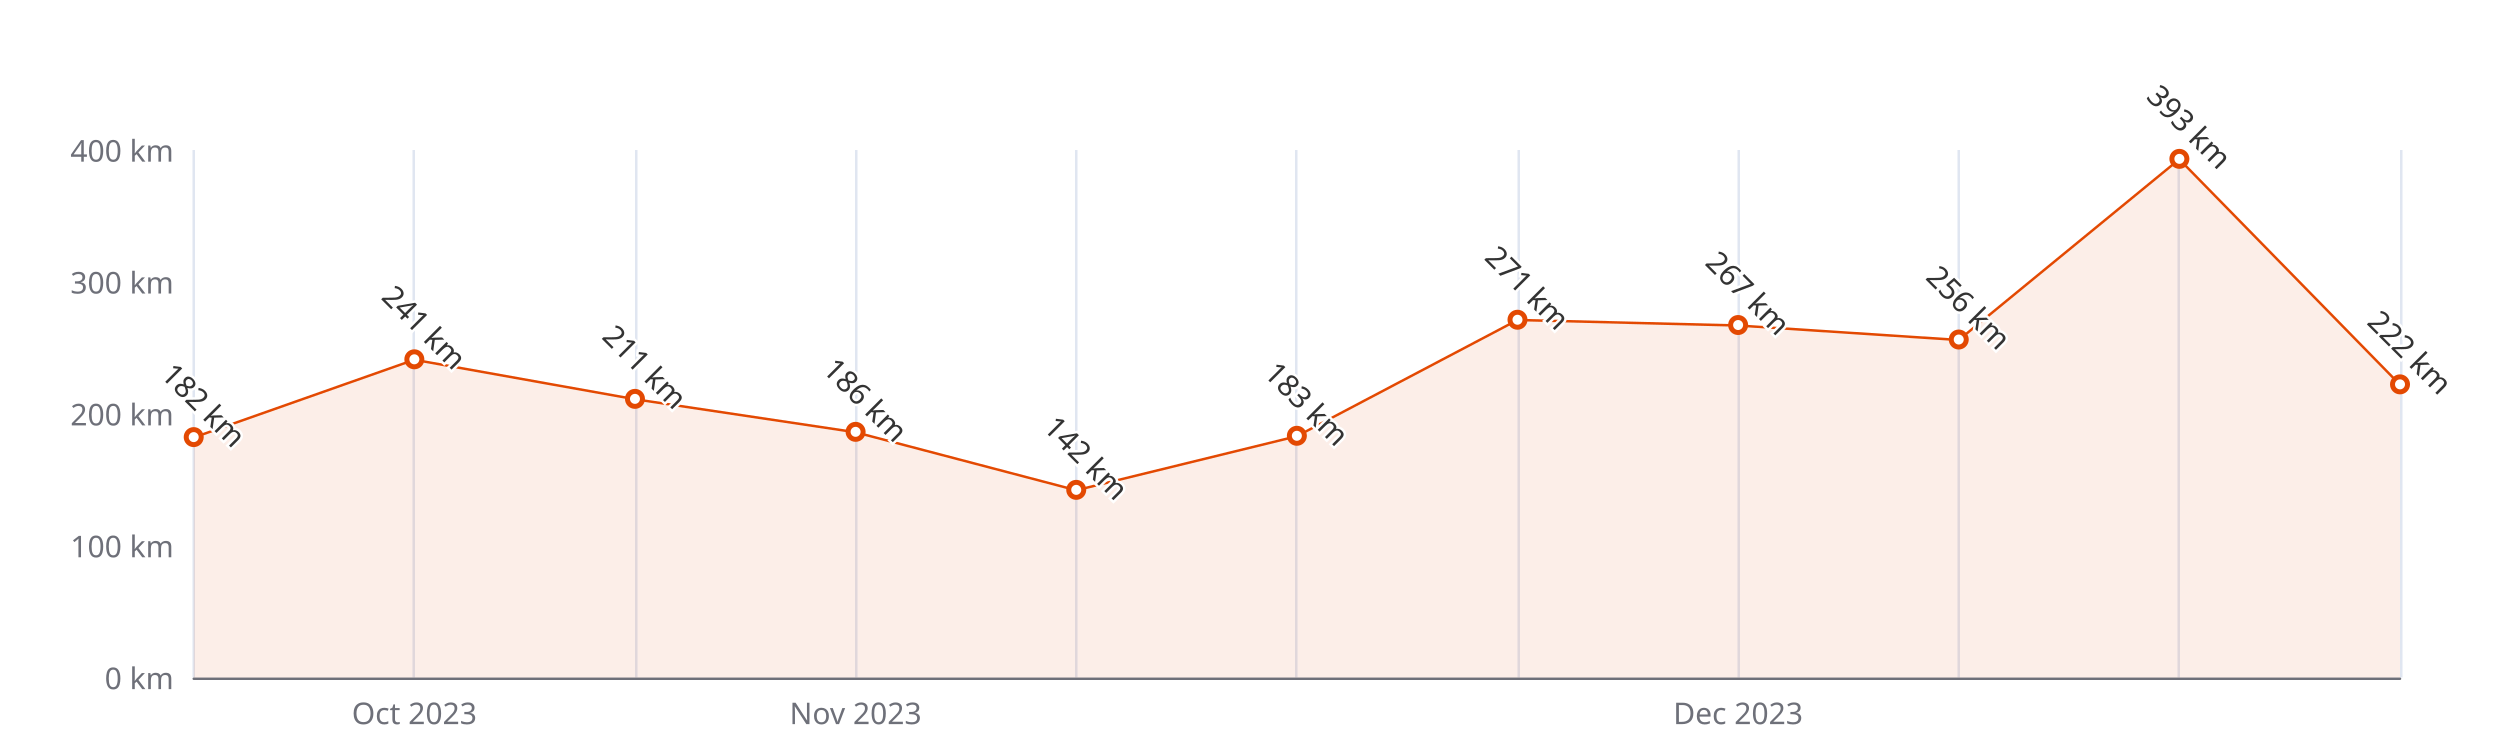
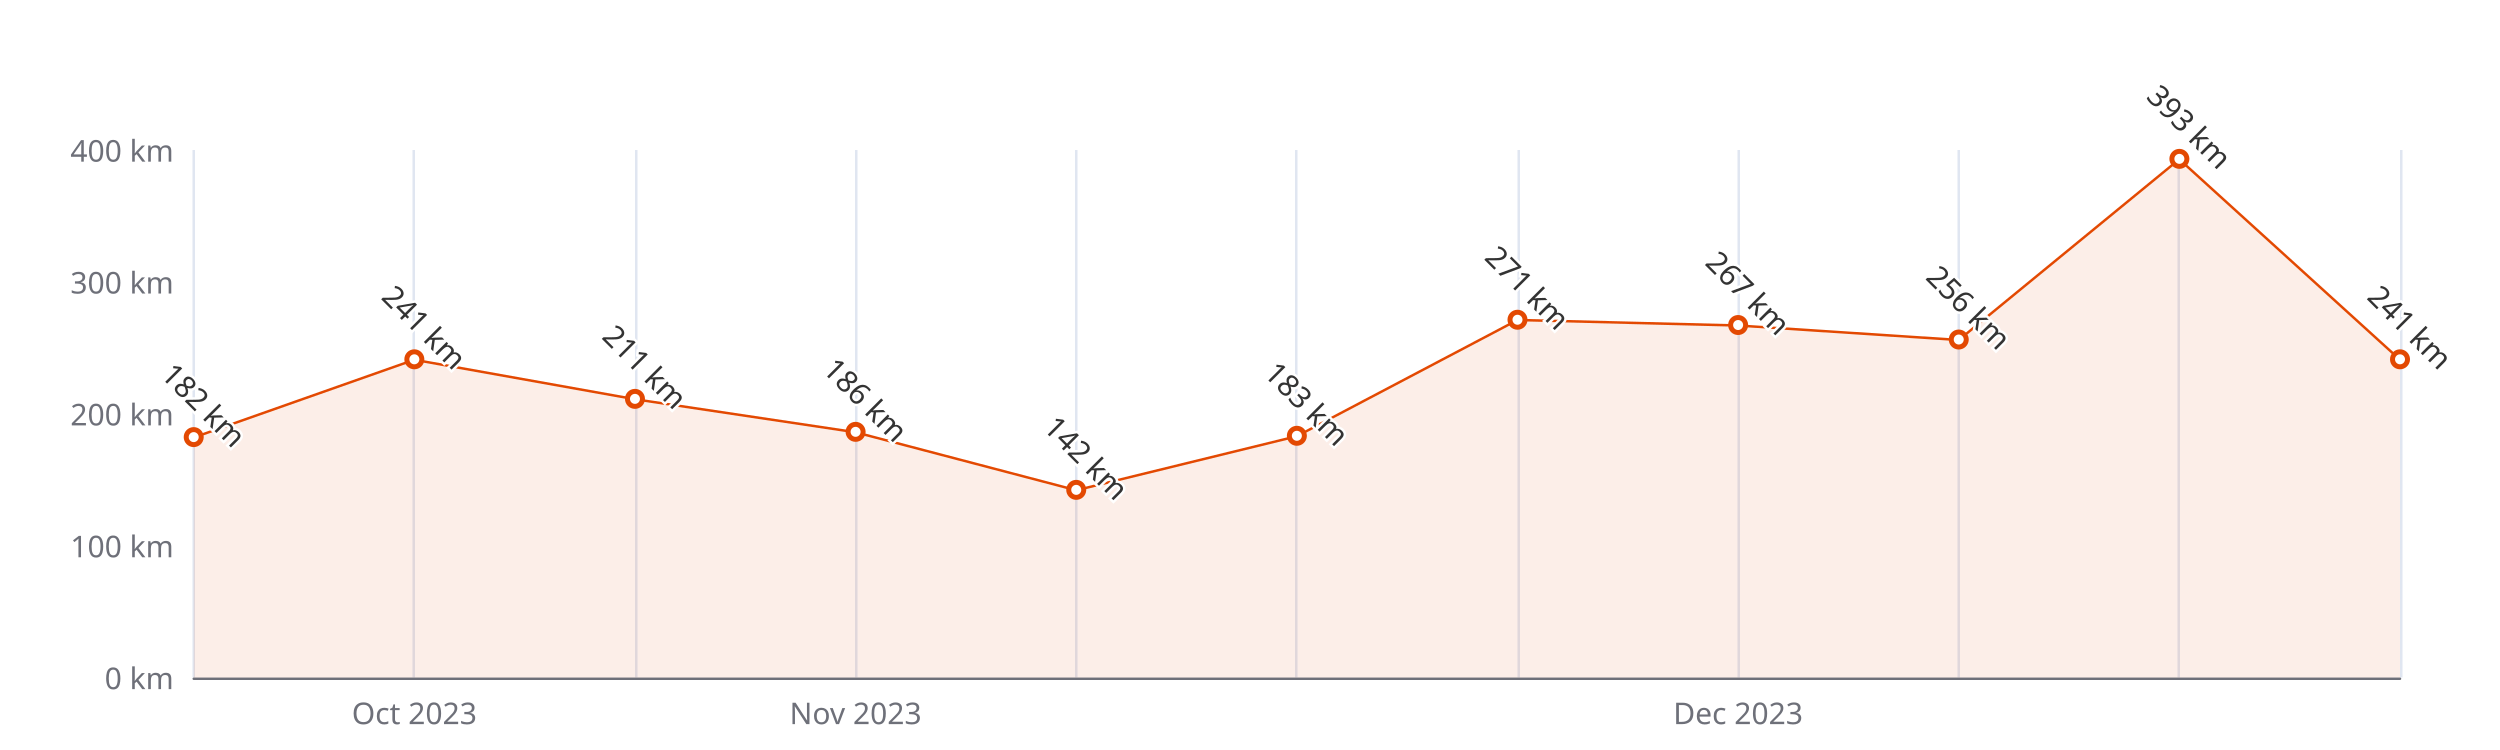
<svg xmlns="http://www.w3.org/2000/svg" width="1000" height="300" version="1.1" baseProfile="full" viewBox="0 0 1000 300">
  <rect width="1000" height="300" x="0" y="0" id="0" fill="#ffffff" />
  <path d="M77.5 60L77.5 271" fill="none" stroke="#E0E6F1" />
  <path d="M165.5 60L165.5 271" fill="none" stroke="#E0E6F1" />
  <path d="M254.5 60L254.5 271" fill="none" stroke="#E0E6F1" />
  <path d="M342.5 60L342.5 271" fill="none" stroke="#E0E6F1" />
  <path d="M430.5 60L430.5 271" fill="none" stroke="#E0E6F1" />
  <path d="M518.5 60L518.5 271" fill="none" stroke="#E0E6F1" />
  <path d="M607.5 60L607.5 271" fill="none" stroke="#E0E6F1" />
  <path d="M695.5 60L695.5 271" fill="none" stroke="#E0E6F1" />
  <path d="M783.5 60L783.5 271" fill="none" stroke="#E0E6F1" />
  <path d="M871.5 60L871.5 271" fill="none" stroke="#E0E6F1" />
  <path d="M960.5 60L960.5 271" fill="none" stroke="#E0E6F1" />
  <path d="M77.5 271.5L960 271.5" fill="none" stroke="#6E7079" stroke-linecap="round" />
  <text dominant-baseline="central" text-anchor="end" style="font-size:12px;font-family:sans-serif;" xml:space="preserve" transform="translate(69.48 271)" fill="#6E7079">0 km</text>
  <text dominant-baseline="central" text-anchor="end" style="font-size:12px;font-family:sans-serif;" xml:space="preserve" transform="translate(69.48 218.25)" fill="#6E7079">100 km</text>
  <text dominant-baseline="central" text-anchor="end" style="font-size:12px;font-family:sans-serif;" xml:space="preserve" transform="translate(69.48 165.5)" fill="#6E7079">200 km</text>
  <text dominant-baseline="central" text-anchor="end" style="font-size:12px;font-family:sans-serif;" xml:space="preserve" transform="translate(69.48 112.75)" fill="#6E7079">300 km</text>
  <text dominant-baseline="central" text-anchor="end" style="font-size:12px;font-family:sans-serif;" xml:space="preserve" transform="translate(69.48 60)" fill="#6E7079">400 km</text>
  <text dominant-baseline="central" text-anchor="middle" style="font-size:12px;font-family:sans-serif;" xml:space="preserve" y="6" transform="translate(165.732 279)" fill="#6E7079">Oct 2023</text>
  <text dominant-baseline="central" text-anchor="middle" style="font-size:12px;font-family:sans-serif;" xml:space="preserve" y="6" transform="translate(342.236 279)" fill="#6E7079">Nov 2023</text>
  <text dominant-baseline="central" text-anchor="middle" style="font-size:12px;font-family:sans-serif;" xml:space="preserve" y="6" transform="translate(695.244 279)" fill="#6E7079">Dec 2023</text>
  <g clip-path="url(#zr4-c0)">
-     <path d="M77.5 175L165.7 143.9L254 159.7L342.2 172.9L430.5 196.1L518.7 174.5L607 128L695.2 130.2L783.5 136L871.7 63.7L960 153.9L960 271L871.7 271L783.5 271L695.2 271L607 271L518.7 271L430.5 271L342.2 271L254 271L165.7 271L77.5 271Z" fill="rgb(227,73,2)" fill-opacity="0.09" />
-     <path d="M77.5 175L165.7 143.9L254 159.7L342.2 172.9L430.5 196.1L518.7 174.5L607 128L695.2 130.2L783.5 136L871.7 63.7L960 153.9" fill="none" stroke="#E34902" stroke-linejoin="bevel" />
+     <path d="M77.5 175L165.7 143.9L254 159.7L342.2 172.9L430.5 196.1L518.7 174.5L607 128L695.2 130.2L783.5 136L871.7 63.7L960 143.9L960 271L871.7 271L783.5 271L695.2 271L607 271L518.7 271L430.5 271L342.2 271L254 271L165.7 271L77.5 271Z" fill="rgb(227,73,2)" fill-opacity="0.09" />
+     <path d="M77.5 175L165.7 143.9L254 159.7L342.2 172.9L430.5 196.1L518.7 174.5L607 128L695.2 130.2L783.5 136L871.7 63.7L960 143.9" fill="none" stroke="#E34902" stroke-linejoin="bevel" />
  </g>
  <path d="M1 0A1 1 0 1 1 1 -0.1A1 1 0 0 1 1 0" transform="matrix(3,0,0,3,77.48,174.995)" fill="#fff" stroke="#E34902" stroke-width="0.667" />
  <path d="M1 0A1 1 0 1 1 1 -0.1A1 1 0 0 1 1 0" transform="matrix(3,0,0,3,165.732,143.8725)" fill="#fff" stroke="#E34902" stroke-width="0.667" />
  <path d="M1 0A1 1 0 1 1 1 -0.1A1 1 0 0 1 1 0" transform="matrix(3,0,0,3,253.984,159.6975)" fill="#fff" stroke="#E34902" stroke-width="0.667" />
  <path d="M1 0A1 1 0 1 1 1 -0.1A1 1 0 0 1 1 0" transform="matrix(3,0,0,3,342.236,172.885)" fill="#fff" stroke="#E34902" stroke-width="0.667" />
  <path d="M1 0A1 1 0 1 1 1 -0.1A1 1 0 0 1 1 0" transform="matrix(3,0,0,3,430.488,196.095)" fill="#fff" stroke="#E34902" stroke-width="0.667" />
  <path d="M1 0A1 1 0 1 1 1 -0.1A1 1 0 0 1 1 0" transform="matrix(3,0,0,3,518.74,174.4675)" fill="#fff" stroke="#E34902" stroke-width="0.667" />
  <path d="M1 0A1 1 0 1 1 1 -0.1A1 1 0 0 1 1 0" transform="matrix(3,0,0,3,606.992,128.0475)" fill="#fff" stroke="#E34902" stroke-width="0.667" />
  <path d="M1 0A1 1 0 1 1 1 -0.1A1 1 0 0 1 1 0" transform="matrix(3,0,0,3,695.244,130.1575)" fill="#fff" stroke="#E34902" stroke-width="0.667" />
  <path d="M1 0A1 1 0 1 1 1 -0.1A1 1 0 0 1 1 0" transform="matrix(3,0,0,3,783.496,135.96)" fill="#fff" stroke="#E34902" stroke-width="0.667" />
  <path d="M1 0A1 1 0 1 1 1 -0.1A1 1 0 0 1 1 0" transform="matrix(3,0,0,3,871.748,63.6925)" fill="#fff" stroke="#E34902" stroke-width="0.667" />
-   <path d="M1 0A1 1 0 1 1 1 -0.1A1 1 0 0 1 1 0" transform="matrix(3,0,0,3,960,153.895)" fill="#fff" stroke="#E34902" stroke-width="0.667" />
+   <path d="M1 0A1 1 0 1 1 1 -0.1A1 1 0 0 1 1 0" transform="matrix(3,0,0,3,960,143.8725)" fill="#fff" stroke="#E34902" stroke-width="0.667" />
  <text dominant-baseline="central" text-anchor="middle" style="font-size:12px;font-family:sans-serif;" xml:space="preserve" y="-6" transform="matrix(0.707,0.707,-0.707,0.707,77.48,165.995)" fill="#333" stroke="rgb(255,255,255)" stroke-width="2" paint-order="stroke" stroke-miterlimit="2">182 km</text>
  <text dominant-baseline="central" text-anchor="middle" style="font-size:12px;font-family:sans-serif;" xml:space="preserve" y="-6" transform="matrix(0.707,0.707,-0.707,0.707,165.732,134.8725)" fill="#333" stroke="rgb(255,255,255)" stroke-width="2" paint-order="stroke" stroke-miterlimit="2">241 km</text>
  <text dominant-baseline="central" text-anchor="middle" style="font-size:12px;font-family:sans-serif;" xml:space="preserve" y="-6" transform="matrix(0.707,0.707,-0.707,0.707,253.984,150.6975)" fill="#333" stroke="rgb(255,255,255)" stroke-width="2" paint-order="stroke" stroke-miterlimit="2">211 km</text>
  <text dominant-baseline="central" text-anchor="middle" style="font-size:12px;font-family:sans-serif;" xml:space="preserve" y="-6" transform="matrix(0.707,0.707,-0.707,0.707,342.236,163.885)" fill="#333" stroke="rgb(255,255,255)" stroke-width="2" paint-order="stroke" stroke-miterlimit="2">186 km</text>
  <text dominant-baseline="central" text-anchor="middle" style="font-size:12px;font-family:sans-serif;" xml:space="preserve" y="-6" transform="matrix(0.707,0.707,-0.707,0.707,430.488,187.095)" fill="#333" stroke="rgb(255,255,255)" stroke-width="2" paint-order="stroke" stroke-miterlimit="2">142 km</text>
  <text dominant-baseline="central" text-anchor="middle" style="font-size:12px;font-family:sans-serif;" xml:space="preserve" y="-6" transform="matrix(0.707,0.707,-0.707,0.707,518.74,165.4675)" fill="#333" stroke="rgb(255,255,255)" stroke-width="2" paint-order="stroke" stroke-miterlimit="2">183 km</text>
  <text dominant-baseline="central" text-anchor="middle" style="font-size:12px;font-family:sans-serif;" xml:space="preserve" y="-6" transform="matrix(0.707,0.707,-0.707,0.707,606.992,119.0475)" fill="#333" stroke="rgb(255,255,255)" stroke-width="2" paint-order="stroke" stroke-miterlimit="2">271 km</text>
  <text dominant-baseline="central" text-anchor="middle" style="font-size:12px;font-family:sans-serif;" xml:space="preserve" y="-6" transform="matrix(0.707,0.707,-0.707,0.707,695.244,121.1575)" fill="#333" stroke="rgb(255,255,255)" stroke-width="2" paint-order="stroke" stroke-miterlimit="2">267 km</text>
  <text dominant-baseline="central" text-anchor="middle" style="font-size:12px;font-family:sans-serif;" xml:space="preserve" y="-6" transform="matrix(0.707,0.707,-0.707,0.707,783.496,126.96)" fill="#333" stroke="rgb(255,255,255)" stroke-width="2" paint-order="stroke" stroke-miterlimit="2">256 km</text>
  <text dominant-baseline="central" text-anchor="middle" style="font-size:12px;font-family:sans-serif;" xml:space="preserve" y="-6" transform="matrix(0.707,0.707,-0.707,0.707,871.748,54.6925)" fill="#333" stroke="rgb(255,255,255)" stroke-width="2" paint-order="stroke" stroke-miterlimit="2">393 km</text>
-   <text dominant-baseline="central" text-anchor="middle" style="font-size:12px;font-family:sans-serif;" xml:space="preserve" y="-6" transform="matrix(0.707,0.707,-0.707,0.707,960,144.895)" fill="#333" stroke="rgb(255,255,255)" stroke-width="2" paint-order="stroke" stroke-miterlimit="2">222 km</text>
+   <text dominant-baseline="central" text-anchor="middle" style="font-size:12px;font-family:sans-serif;" xml:space="preserve" y="-6" transform="matrix(0.707,0.707,-0.707,0.707,960,134.8725)" fill="#333" stroke="rgb(255,255,255)" stroke-width="2" paint-order="stroke" stroke-miterlimit="2">241 km</text>
  <defs>
    <clipPath id="zr4-c0">
      <path d="M76 59.5l884 0l0 212l-884 0Z" fill="#000" />
    </clipPath>
  </defs>
</svg>
